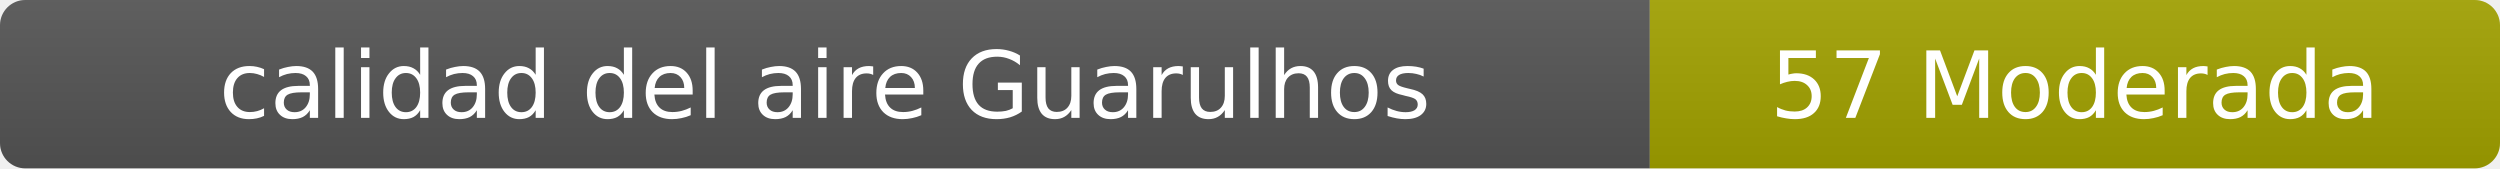
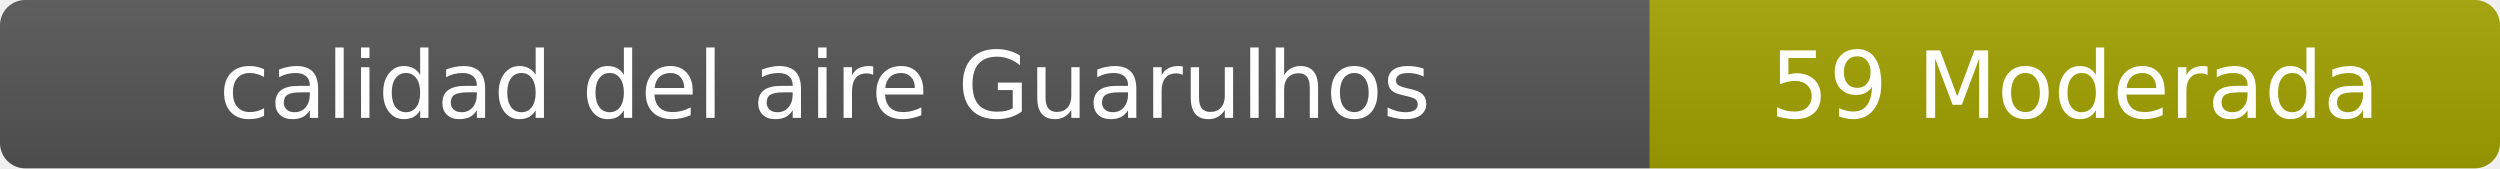
- <svg xmlns="http://www.w3.org/2000/svg" width="297" height="20" role="img" aria-label="calidad del aire: 57 Moderada">
+ <svg xmlns="http://www.w3.org/2000/svg" width="297" height="20" role="img" aria-label="calidad del aire: 59 Moderada">
  <linearGradient id="s" x2="0" y2="100%">
    <stop offset="0" stop-color="#bbb" stop-opacity=".1" />
    <stop offset="1" stop-opacity=".1" />
  </linearGradient>
  <clipPath id="r">
    <rect width="297" height="20" rx="3" fill="#fff" />
  </clipPath>
  <g clip-path="url(#r)">
    <rect width="196" height="20" fill="#555" />
    <rect x="196" width="101" height="20" fill="#a3a300" />
    <rect width="297" height="20" fill="url(#s)" />
  </g>
  <g fill="#fff" text-anchor="middle" font-family="Verdana,Geneva,DejaVu Sans,sans-serif" font-size="11">
    <text x="98" y="14">calidad del aire Guarulhos</text>
-     <text x="246.5" y="14">57 Moderada</text>
+     <text x="246.5" y="14">59 Moderada</text>
  </g>
</svg>
